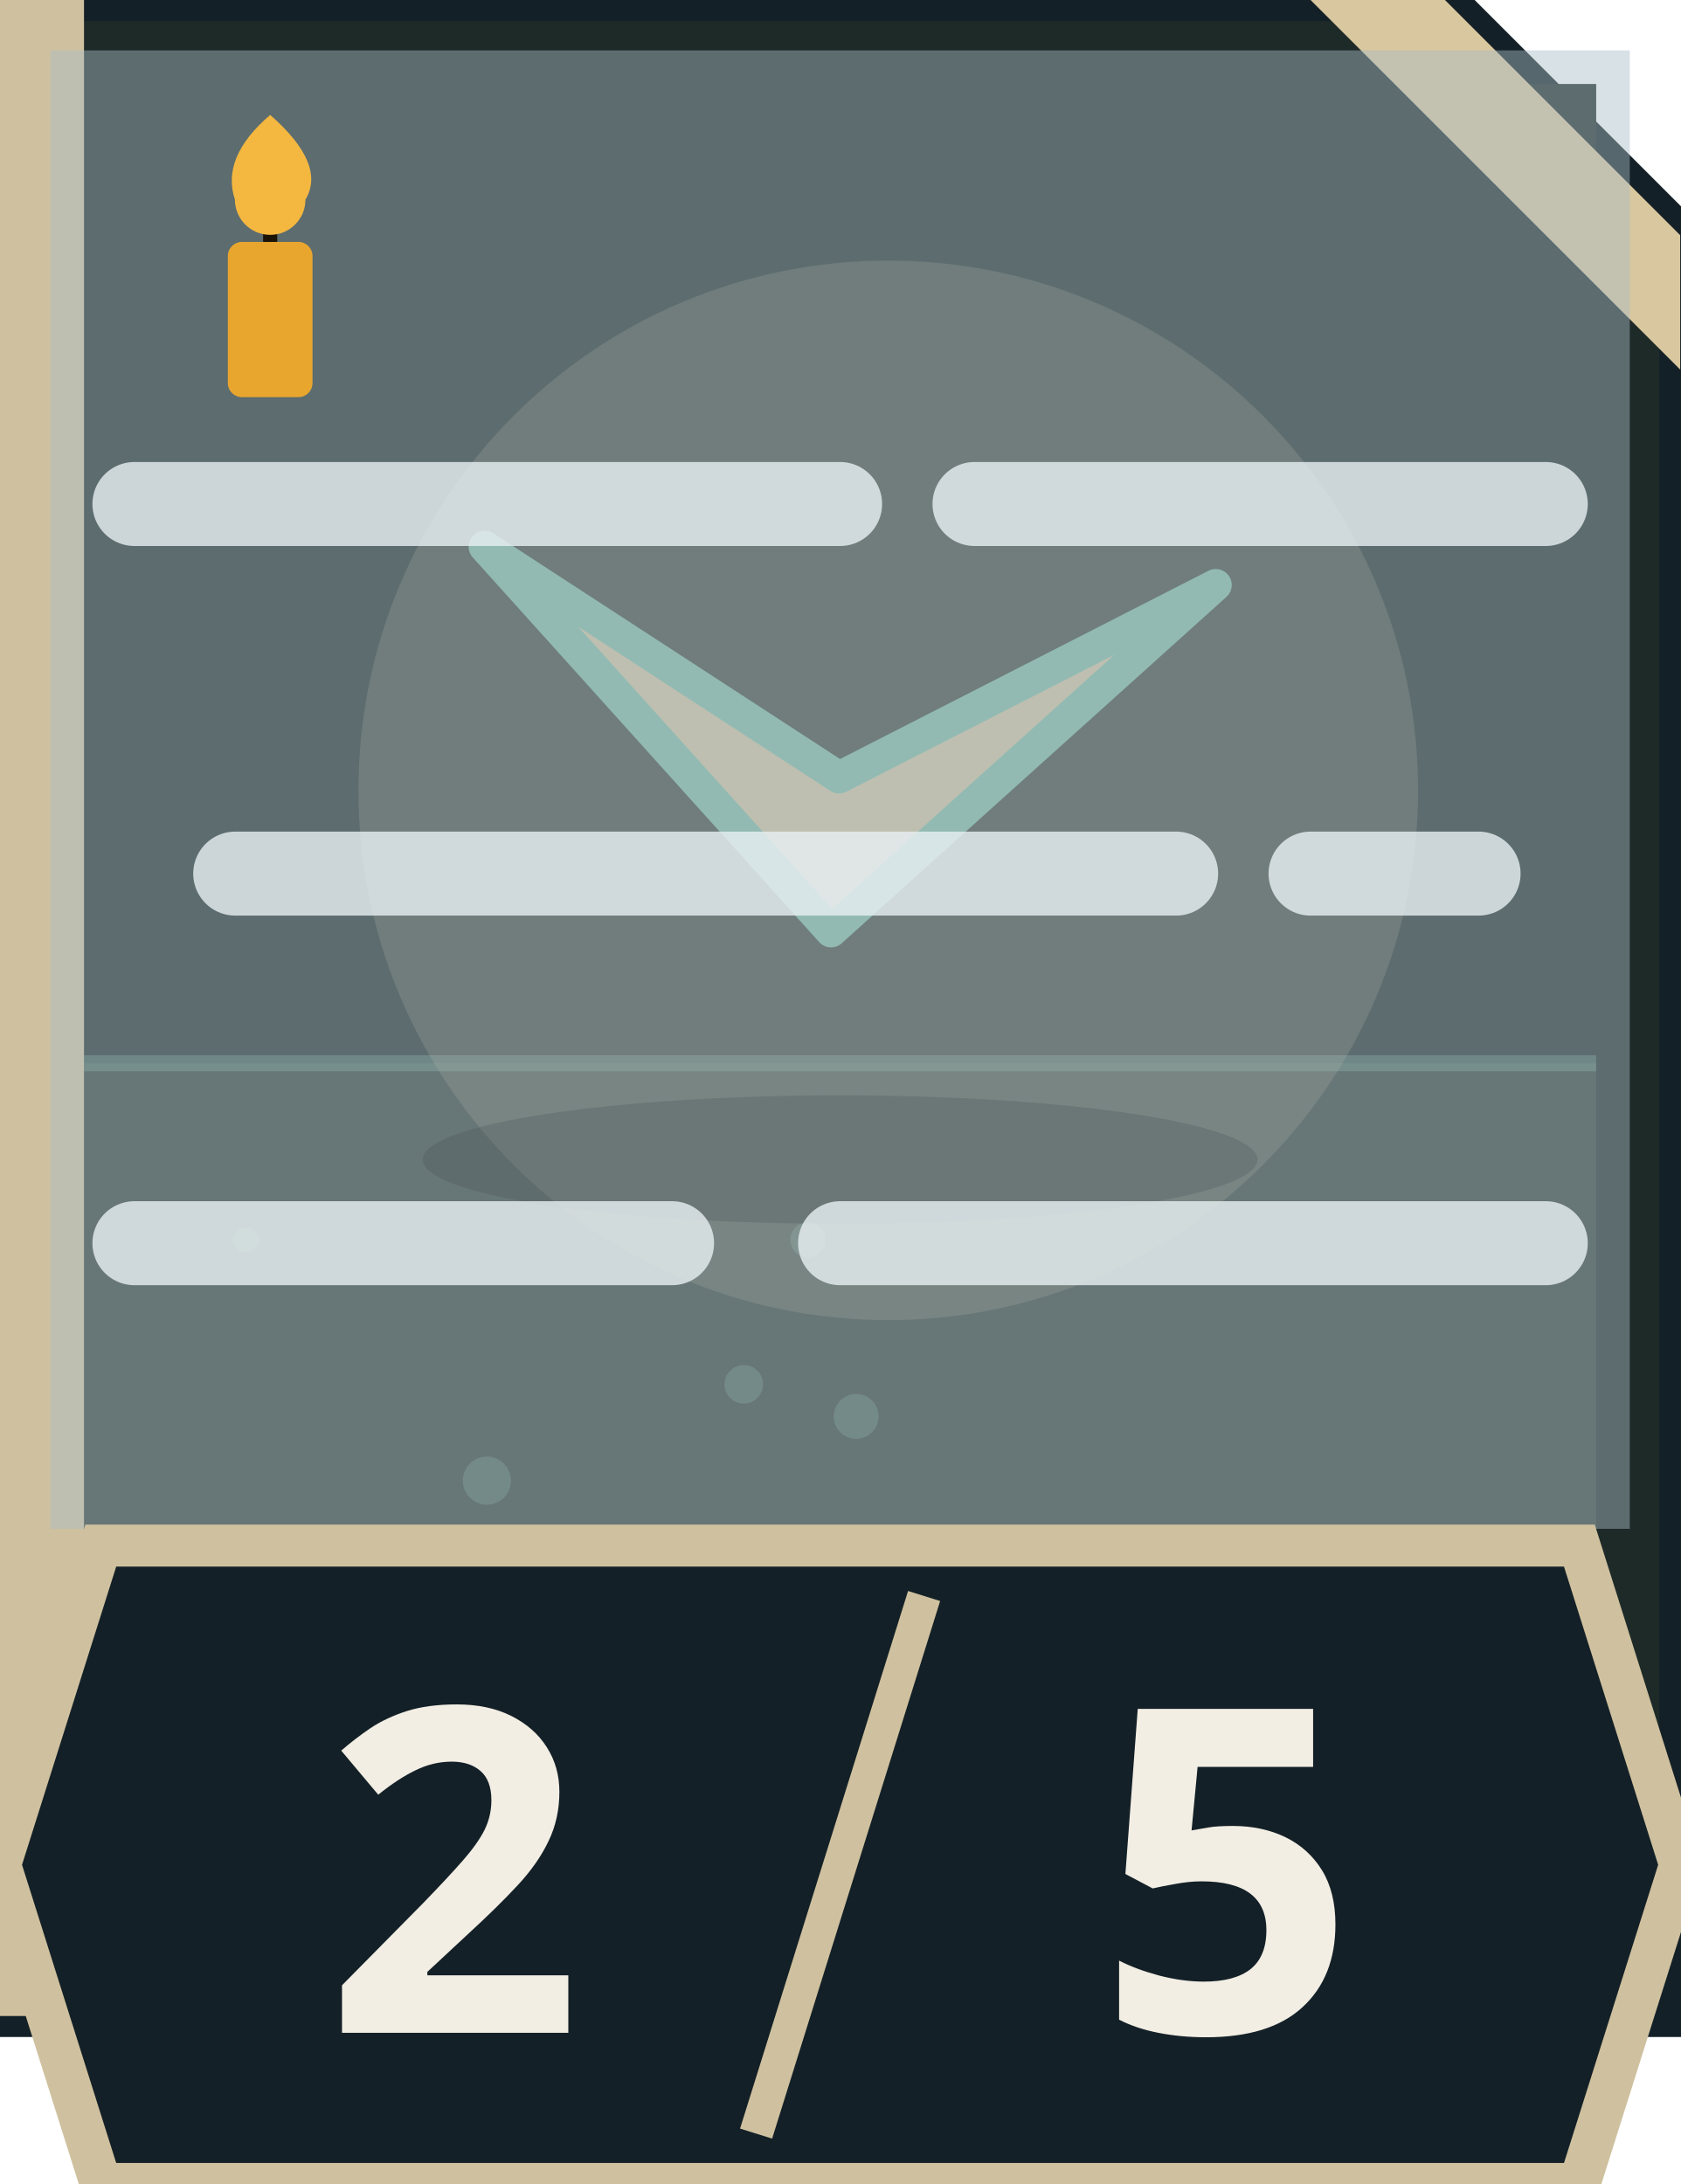
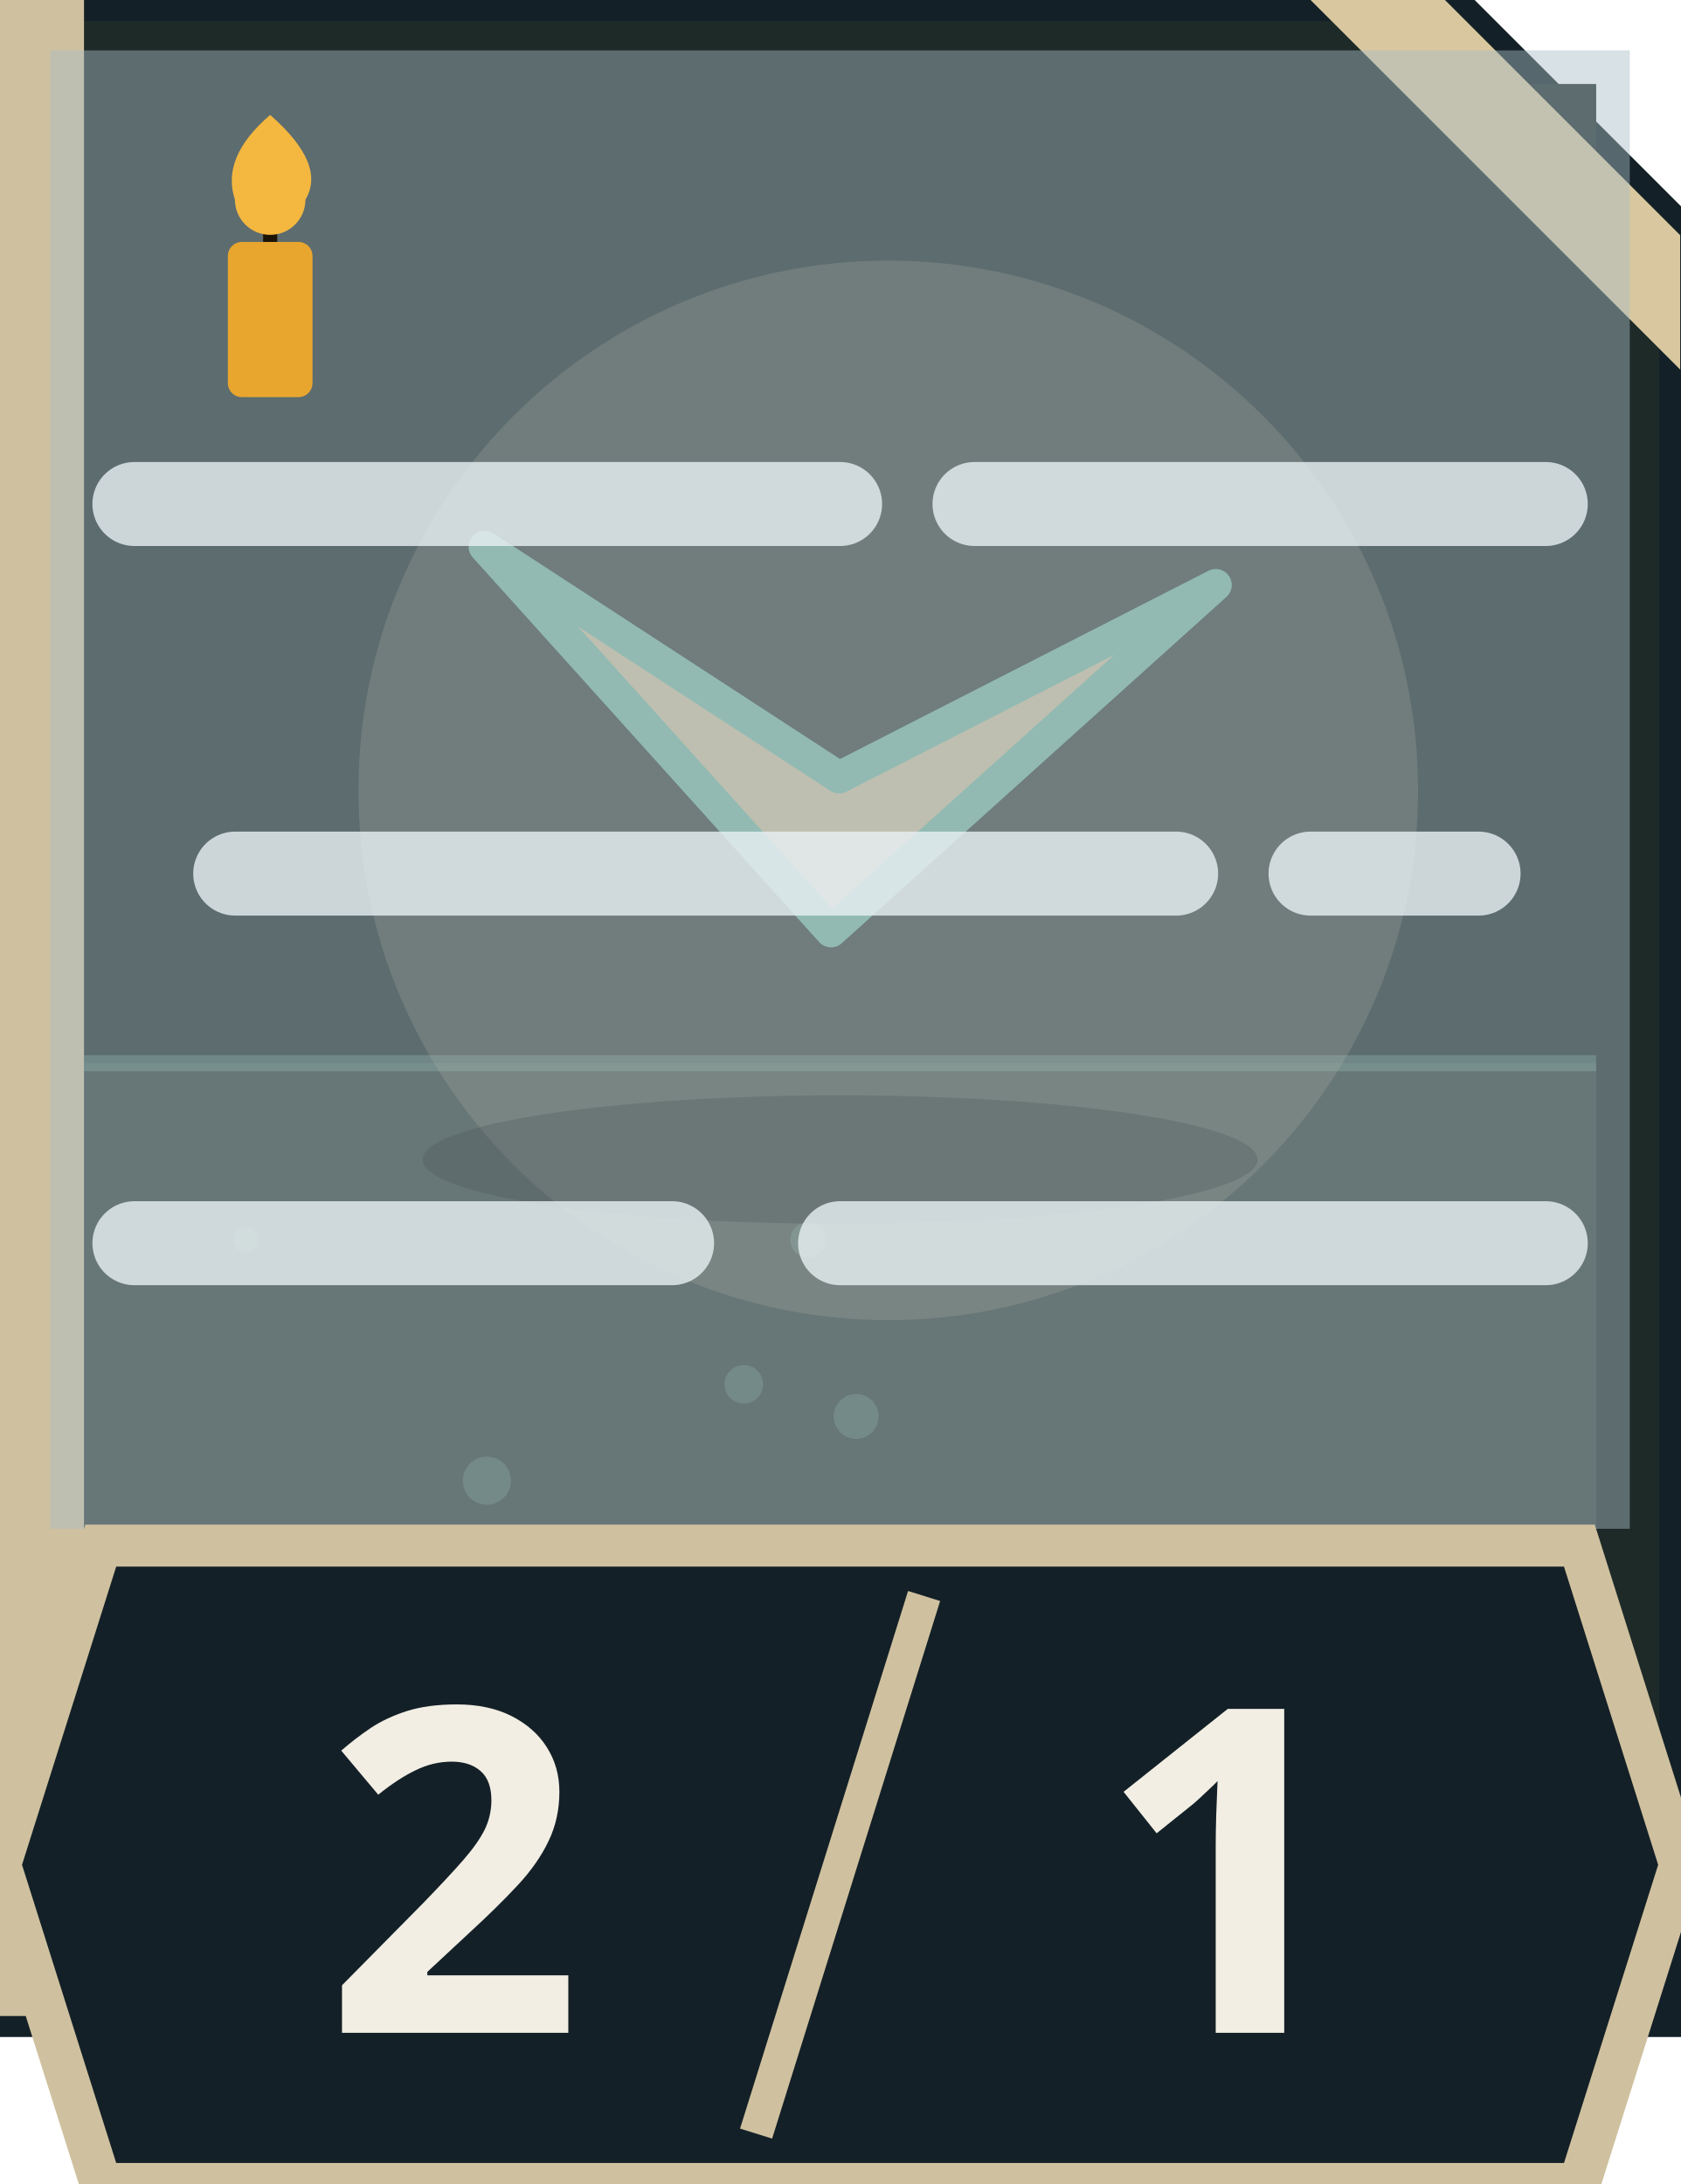
<svg xmlns="http://www.w3.org/2000/svg" viewBox="0 0 100 130" width="100" height="130">
  <path d="M0 0H86L100 14V120H0Z" fill="#1E2A28" stroke="#142027" stroke-width="2.5" />
  <svg x="5" y="5" width="90" height="86" viewBox="0 0 120 90" preserveAspectRatio="xMidYMid slice" overflow="hidden">
    <rect width="120" height="90" fill="#1E2A28" />
    <path d="M0 61H120V90H0Z" fill="#CFC19F" fill-opacity=".12" />
    <path d="M0 61H120" stroke="#7FB8A4" stroke-opacity=".35" stroke-width="1" />
    <circle cx="38" cy="87" r="1.5" fill="#7FB8A4" fill-opacity=".3" />
    <circle cx="58" cy="72" r="1.1" fill="#7FB8A4" fill-opacity=".3" />
    <circle cx="61" cy="83" r="1.4" fill="#7FB8A4" fill-opacity=".3" />
    <circle cx="54" cy="81" r="1.2" fill="#7FB8A4" fill-opacity=".3" />
    <circle cx="23" cy="72" r="0.8" fill="#7FB8A4" fill-opacity=".3" />
    <circle cx="119" cy="83" r="0.7" fill="#7FB8A4" fill-opacity=".3" />
    <g opacity=".2">
      <g transform="translate(63.0 44.0) rotate(0) scale(40.0)" stroke-width="0.050" stroke-linejoin="round" stroke-linecap="round">
        <circle r=".8" fill="#CFC19F" stroke="#CFC19F" />
      </g>
    </g>
    <ellipse cx="60" cy="67" rx="26" ry="4" fill="#000" fill-opacity=".3" />
    <g transform="translate(60.0 42.0) rotate(3) scale(24.0)" stroke-width="0.083" stroke-linejoin="round" stroke-linecap="round">
      <path d="M-.95-.5L0 .45L.95-.5L0 .05Z" fill="#CFC19F" stroke="#7FB8A4" />
    </g>
  </svg>
  <rect x="0" y="0" width="5" height="120" fill="#CFC19F" />
  <path d="M78 0H86L100 14V22Z" fill="#D9C79F" />
  <rect x="3" y="3" width="94" height="88" fill="#A9BCC6" opacity=".45" />
  <path d="M8 30H50M58 30H92M14 52H70M78 52H88M8 74H40M50 74H92" stroke="#E8F0F3" stroke-width="5" stroke-linecap="round" opacity=".8" />
  <g transform="translate(6 6) scale(.42)">
    <rect x="18" y="20" width="12" height="22" rx="2" fill="#E9A62E" />
    <path d="M24 20V14" stroke="#1B1306" stroke-width="2" />
    <path d="M24 2Q32 9 29 14A5 5 0 0 1 19 14Q17 8 24 2Z" fill="#F4B740" />
  </g>
  <path d="M6 92H94L100 111L94 130H6L0 111Z" fill="#142027" stroke="#CFC19F" stroke-width="2.5" />
  <path d="M55 95L45 127" stroke="#CFC19F" stroke-width="2" />
  <text x="27" y="121" text-anchor="middle" font-size="27" font-weight="800" fill="#F2EEE4" font-family="'Noto Sans KR','Malgun Gothic','Apple SD Gothic Neo',system-ui,sans-serif">2</text>
-   <text x="73" y="121" text-anchor="middle" font-size="27" font-weight="800" fill="#F2EEE4" font-family="'Noto Sans KR','Malgun Gothic','Apple SD Gothic Neo',system-ui,sans-serif">5</text>
+   <text x="73" y="121" text-anchor="middle" font-size="27" font-weight="800" fill="#F2EEE4" font-family="'Noto Sans KR','Malgun Gothic','Apple SD Gothic Neo',system-ui,sans-serif">1</text>
</svg>
